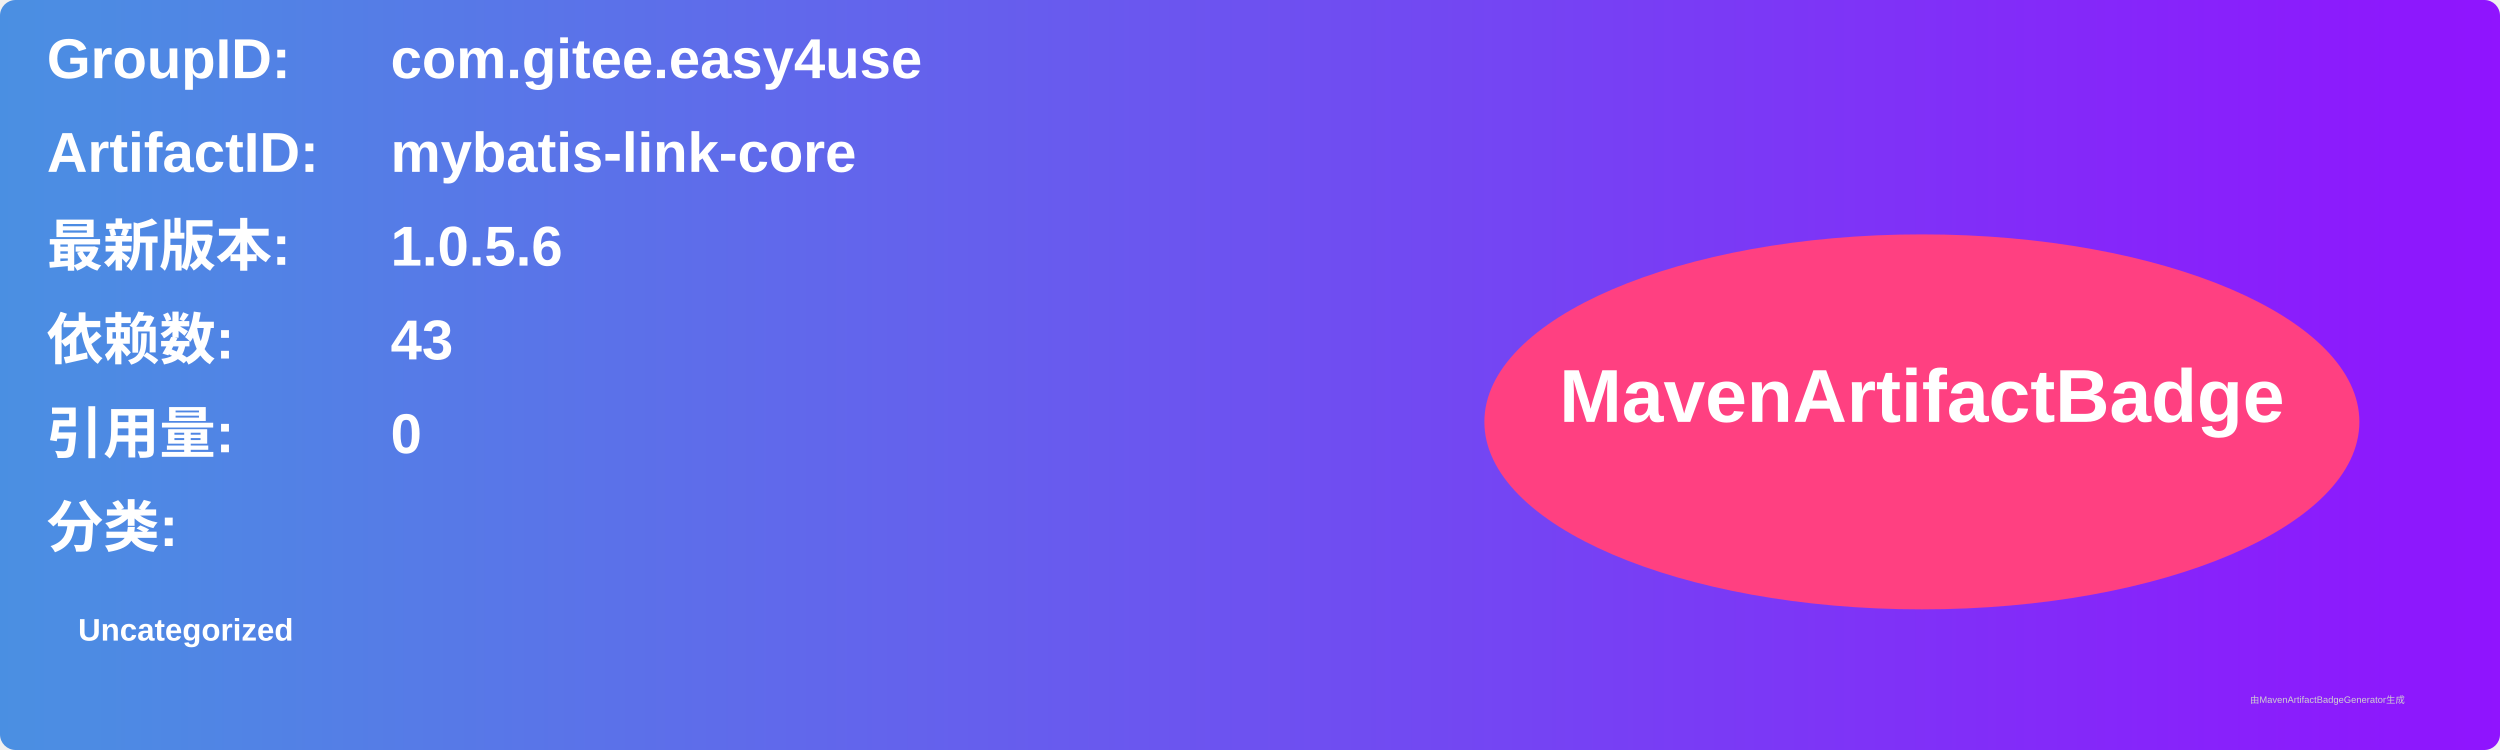
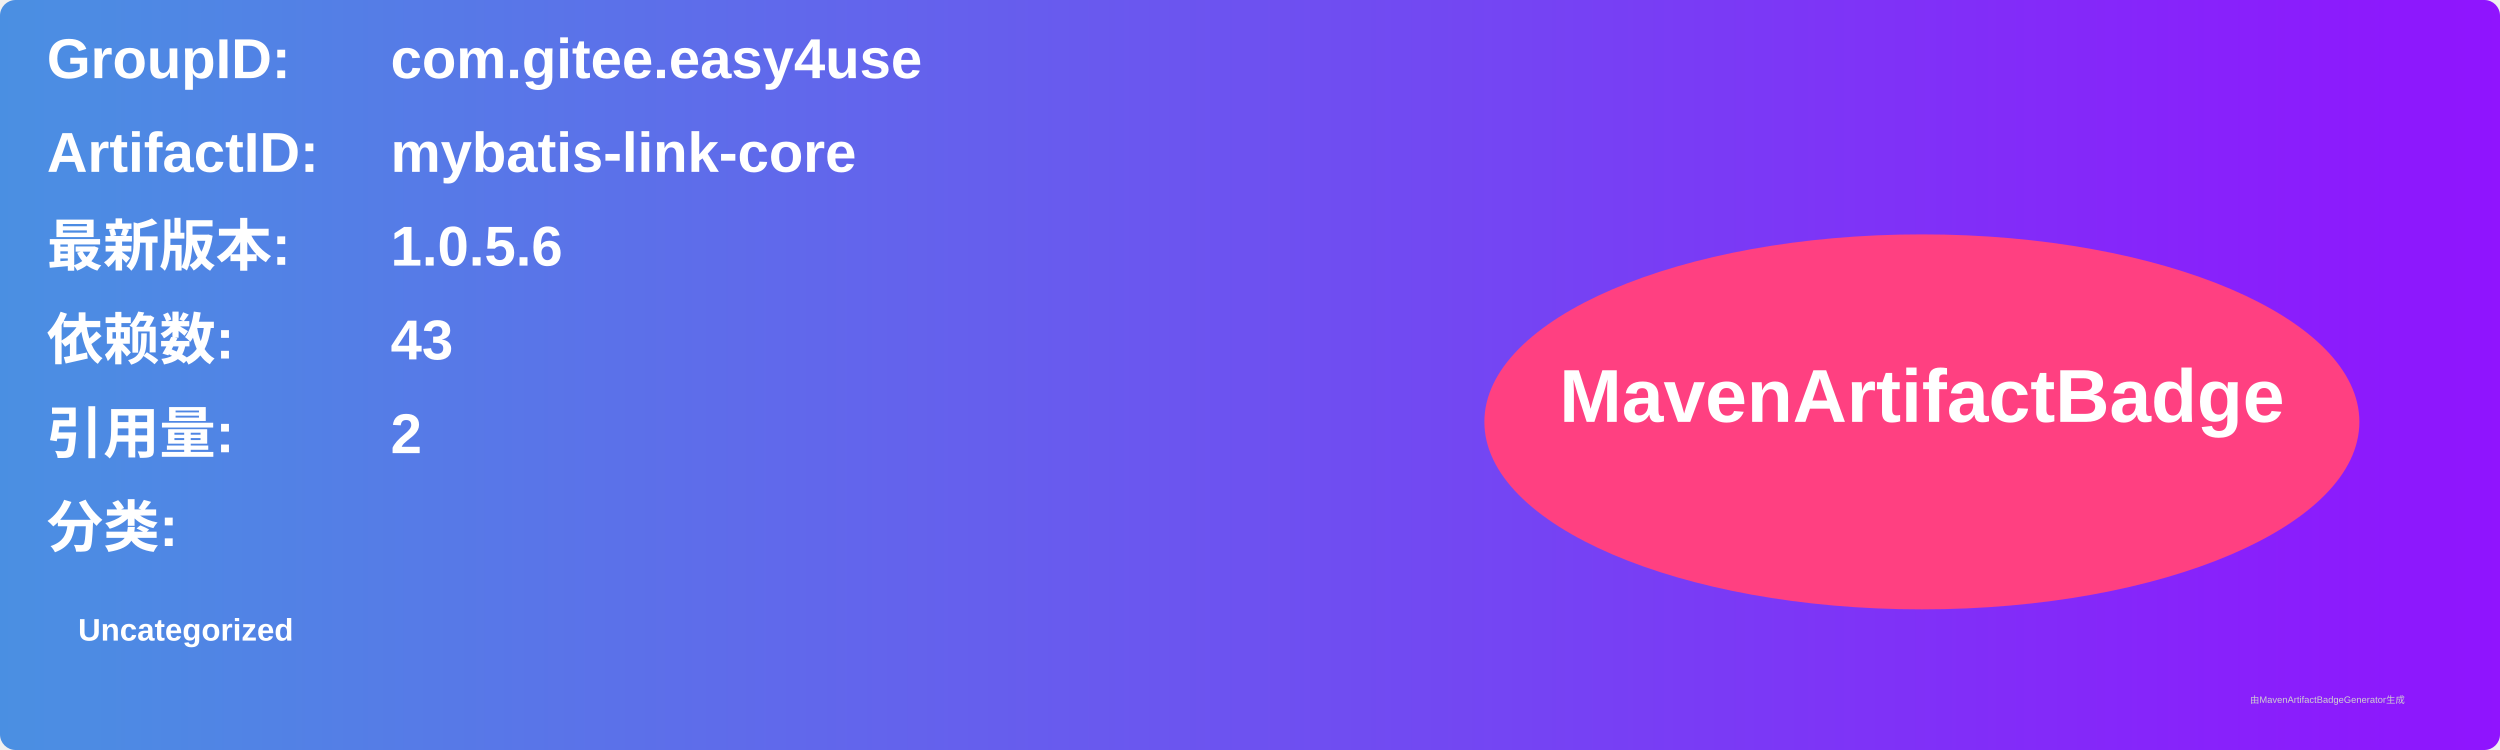
<svg xmlns="http://www.w3.org/2000/svg" width="800" height="240" viewBox="0 0 800 240">
  <linearGradient id="grad" x1="0%" y1="0%" x2="100%" y2="0%">
    <stop offset="0%" stop-color="#4a90e2" />
    <stop offset="100%" stop-color="#9013fe" />
  </linearGradient>
  <rect width="100%" height="100%" rx="5" ry="5" fill="url(#grad)" />
  <g transform="translate(15, 15)">
    <text x="0" y="10" font-family="Arial" font-size="18" fill="white" font-weight="bold" width="260">GroupID:</text>
    <text x="110" y="10" font-family="Arial" font-size="18" fill="white" font-weight="bold" width="460">com.gitee.easy4use</text>
    <text x="0" y="40" font-family="Arial" font-size="18" fill="white" font-weight="bold" width="260">ArtifactID:</text>
    <text x="110" y="40" font-family="Arial" font-size="18" fill="white" font-weight="bold" width="460">mybatis-link-core</text>
    <text x="0" y="70" font-family="Arial" font-size="18" fill="white" font-weight="bold">最新版本:</text>
    <text x="110" y="70" font-family="Arial" font-size="18" fill="white" font-weight="bold">
      <tspan font-weight="bold">1.0.5.6</tspan>
    </text>
    <text x="0" y="100" font-family="Arial" font-size="18" fill="white" font-weight="bold">依赖数: </text>
    <text x="110" y="100" font-family="Arial" font-size="18" fill="white">
      <tspan font-weight="bold">43</tspan>
    </text>
    <text x="0" y="130" font-family="Arial" font-size="18" fill="white" font-weight="bold">引用量: </text>
    <text x="110" y="130" font-family="Arial" font-size="18" fill="white">
-       <tspan font-weight="bold">0</tspan>
+       <tspan font-weight="bold">2</tspan>
    </text>
    <text x="0" y="160" font-family="Arial" font-size="18" fill="white" font-weight="bold">分类:</text>
    <text x="10" y="190" font-family="Arial" font-size="10" fill="white">
      <tspan font-weight="bold">Uncategorized</tspan>
    </text>
    <ellipse cx="600" cy="120" rx="140" ry="60" fill="#ff4081" />
    <text x="600" y="120" text-anchor="middle" font-family="Arial" font-size="24" fill="white" font-weight="bold">MavenArtifactBadge</text>
  </g>
  <text x="720" y="225" font-family="Arial" font-size="3" fill="#d0d0d0">由MavenArtifactBadgeGenerator生成</text>
</svg>
